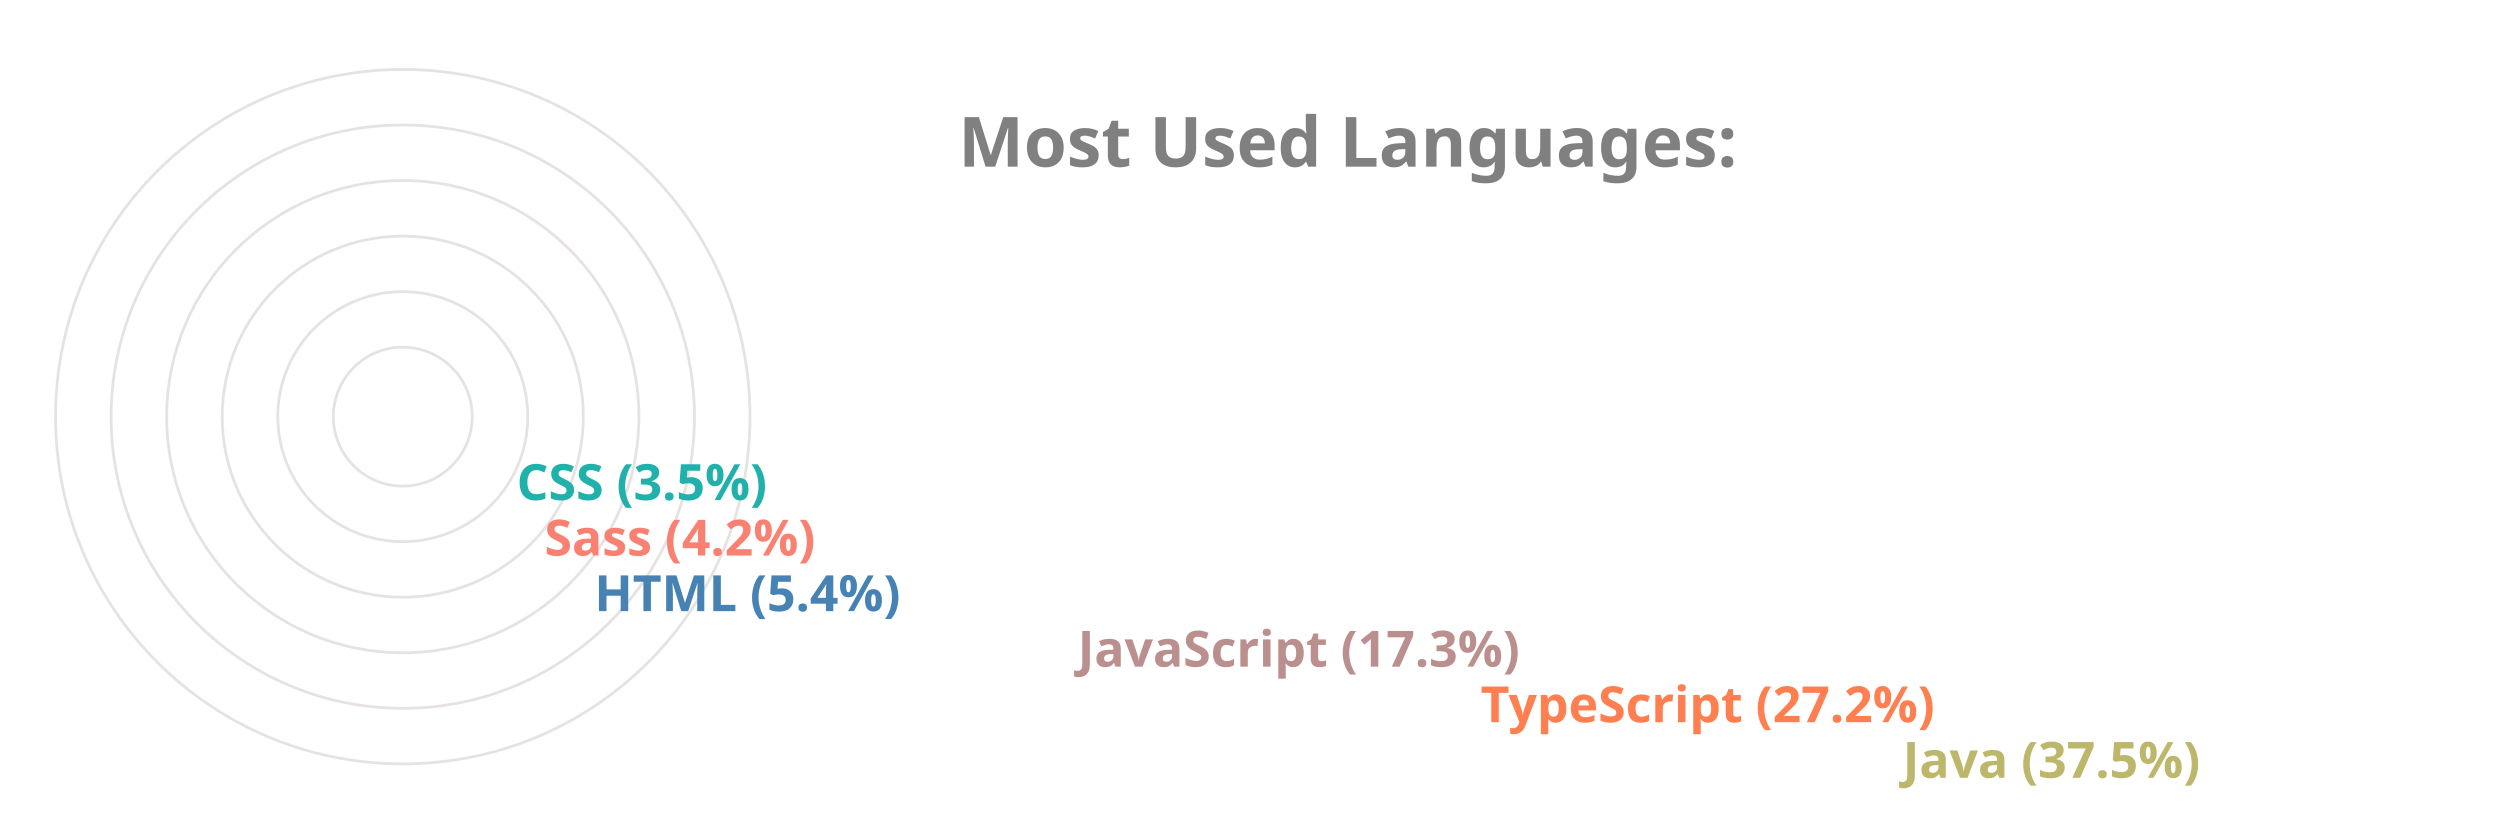
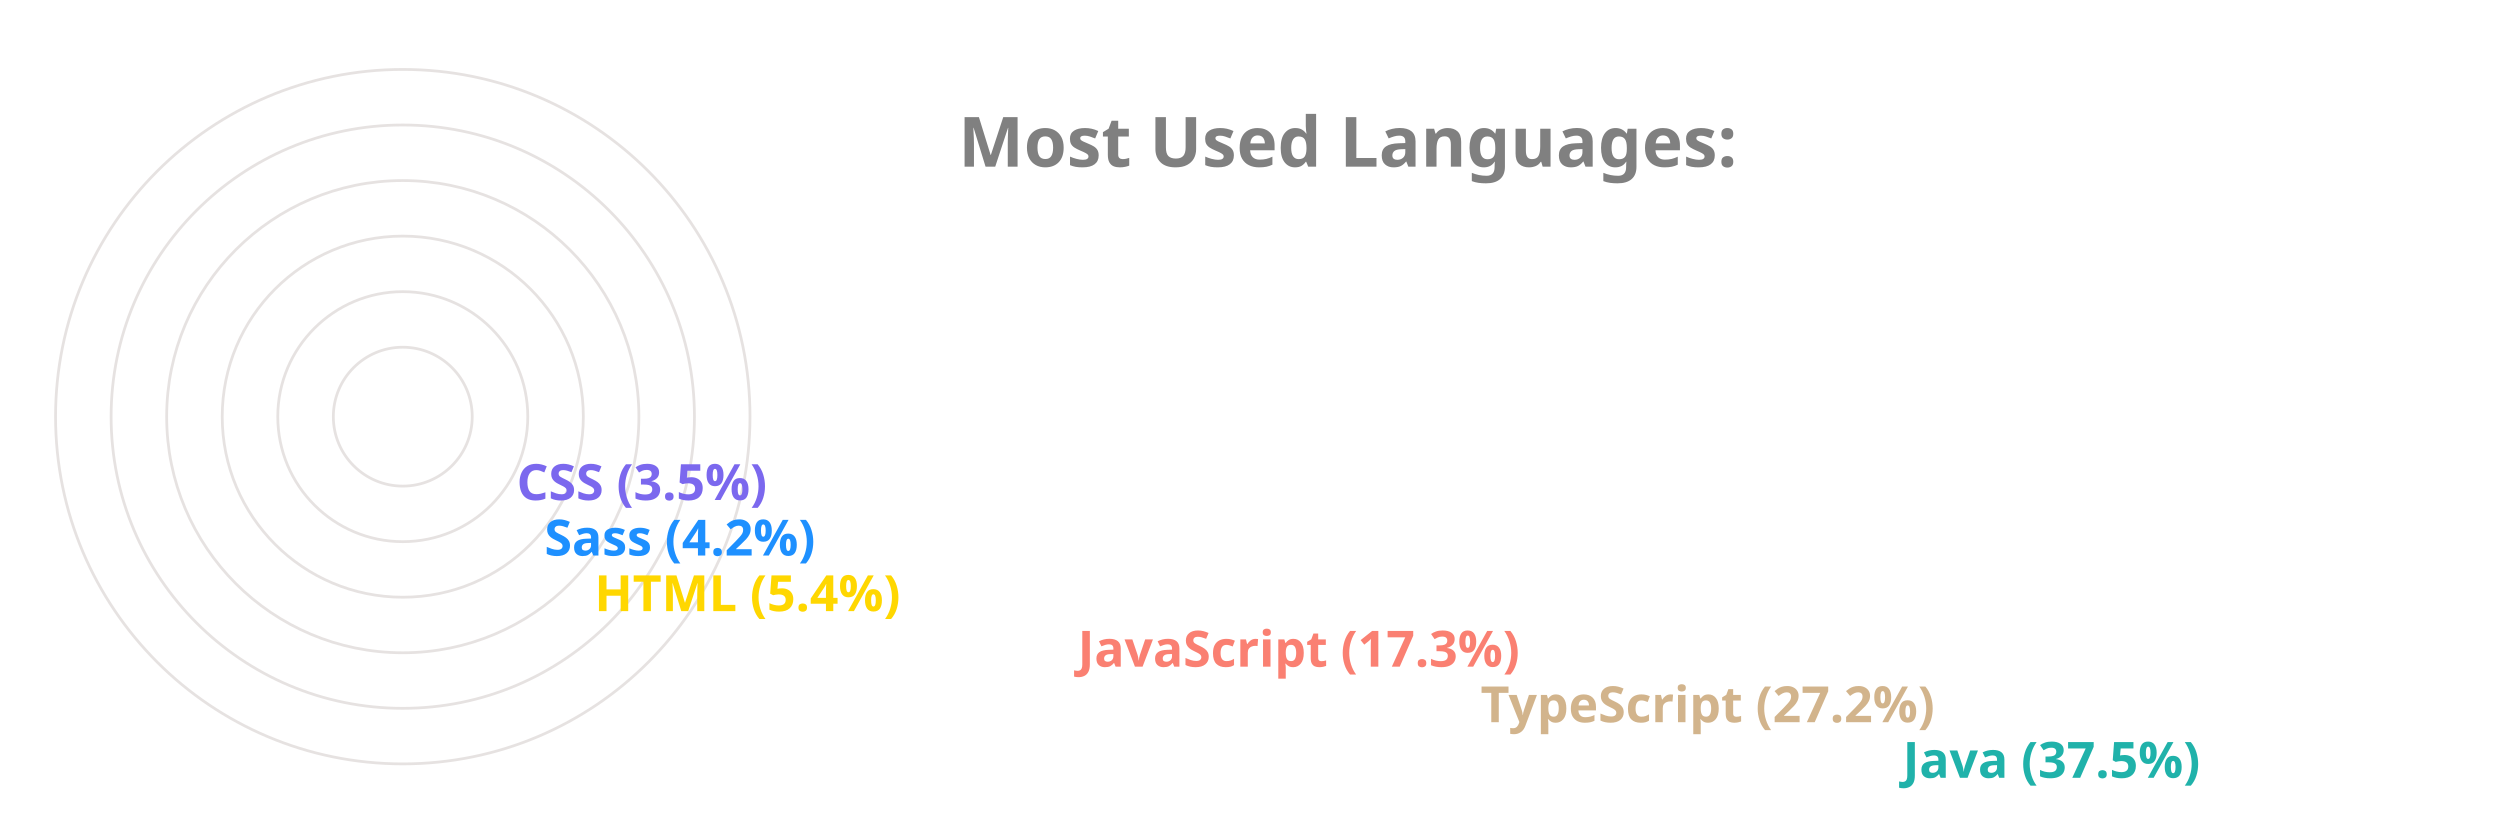
<svg xmlns="http://www.w3.org/2000/svg" viewBox="0 0 650 300" height="200px" width="600px">
  <style>
		.label {
			font: bold 25px sans-serif;
			color: #404040;
			-webkit-text-stroke: 1px white;
	  	}
		.name {
			font: bold 18px sans-serif;
			color: #404040;
	  	}

		.line {
			stroke-dasharray: 1000;
			stroke-dashoffset: 1000;
			animation: dash 3.5s ease-in-out forwards;	
			animation-iteration-count: infinite;
			animation-direction: alternate-reverse;
		}

		.path {
			stroke-dasharray: 1000;
			stroke-dashoffset: 1000;
			animation: dash 3.5s ease-in-out forwards;	
			animation-iteration-count: infinite;
			animation-direction: alternate-reverse;
		}
		  
		@keyframes dash {
			to {
				stroke-dashoffset: 0;
			}
		}

	</style>
  <g stroke="#E6E2E1" fill="none" stroke-width="1">
    <circle cx="20" cy="150" r="125" />
    <circle cx="20" cy="150" r="105" />
    <circle cx="20" cy="150" r="85" />
    <circle cx="20" cy="150" r="65" />
    <circle cx="20" cy="150" r="45" />
    <circle cx="20" cy="150" r="25" />
  </g>
  <g fill="none" stroke-width="20" class="line">
-     <line x2="550" y2="275" x1="20" y1="275" stroke="DarkKhaki" />
-     <line x2="398" y2="255" x1="20" y1="255" stroke="Coral" />
-     <line x2="253" y2="235" x1="20" y1="235" stroke="RosyBrown" />
-     <line x2="79" y2="215" x1="20" y1="215" stroke="SteelBlue" />
-     <line x2="61" y2="195" x1="20" y1="195" stroke="Salmon" />
-     <line x2="51" y2="175" x1="20" y1="175" stroke="LightSeaGreen" />
+     <line x2="550" y2="275" x1="20" y1="275" stroke="LightSeaGreen" />
+     <line x2="398" y2="255" x1="20" y1="255" stroke="Tan" />
+     <line x2="253" y2="235" x1="20" y1="235" stroke="Salmon" />
+     <line x2="79" y2="215" x1="20" y1="215" stroke="Gold" />
+     <line x2="61" y2="195" x1="20" y1="195" stroke="DodgerBlue" />
+     <line x2="51" y2="175" x1="20" y1="175" stroke="MediumSlateBlue" />
  </g>
  <g fill="none" stroke-width="20" stroke-linecap="round" class="path">
-     <path d="M 20 275 A 125 125 45 0 1 -78 73" stroke="DarkKhaki" />
-     <path d="M 20 255 A 105 105 45 0 1 -73 102" stroke="Coral" />
-     <path d="M 20 235 A 85 85 45 0 1 -61 125" stroke="RosyBrown" />
-     <path d="M 20 215 A 65 65 45 0 1 -44 144" stroke="SteelBlue" />
-     <path d="M 20 195 A 45 45 45 0 1 -24 146" stroke="Salmon" />
-     <path d="M 20 175 A 25 25 45 0 1 -4 148" stroke="LightSeaGreen" />
+     <path d="M 20 275 A 125 125 45 0 1 -78 73" stroke="LightSeaGreen" />
+     <path d="M 20 255 A 105 105 45 0 1 -73 102" stroke="Tan" />
+     <path d="M 20 235 A 85 85 45 0 1 -61 125" stroke="Salmon" />
+     <path d="M 20 215 A 65 65 45 0 1 -44 144" stroke="Gold" />
+     <path d="M 20 195 A 45 45 45 0 1 -24 146" stroke="DodgerBlue" />
+     <path d="M 20 175 A 25 25 45 0 1 -4 148" stroke="MediumSlateBlue" />
  </g>
  <g class="name">
-     <text x="560" y="280" fill="DarkKhaki">Java (37.5%)</text>
-     <text x="408" y="260" fill="Coral">TypeScript (27.2%)</text>
-     <text x="263" y="240" fill="RosyBrown">JavaScript (17.3%)</text>
-     <text x="89" y="220" fill="SteelBlue">HTML (5.4%)</text>
-     <text x="71" y="200" fill="Salmon">Sass (4.2%)</text>
-     <text x="61" y="180" fill="LightSeaGreen">CSS (3.5%)</text>
+     <text x="560" y="280" fill="LightSeaGreen">Java (37.5%)</text>
+     <text x="408" y="260" fill="Tan">TypeScript (27.2%)</text>
+     <text x="263" y="240" fill="Salmon">JavaScript (17.3%)</text>
+     <text x="89" y="220" fill="Gold">HTML (5.4%)</text>
+     <text x="71" y="200" fill="DodgerBlue">Sass (4.2%)</text>
+     <text x="61" y="180" fill="MediumSlateBlue">CSS (3.5%)</text>
  </g>
  <g class="label">
    <text x="220" y="60" fill="grey">Most Used Languages:</text>
  </g>
</svg>
